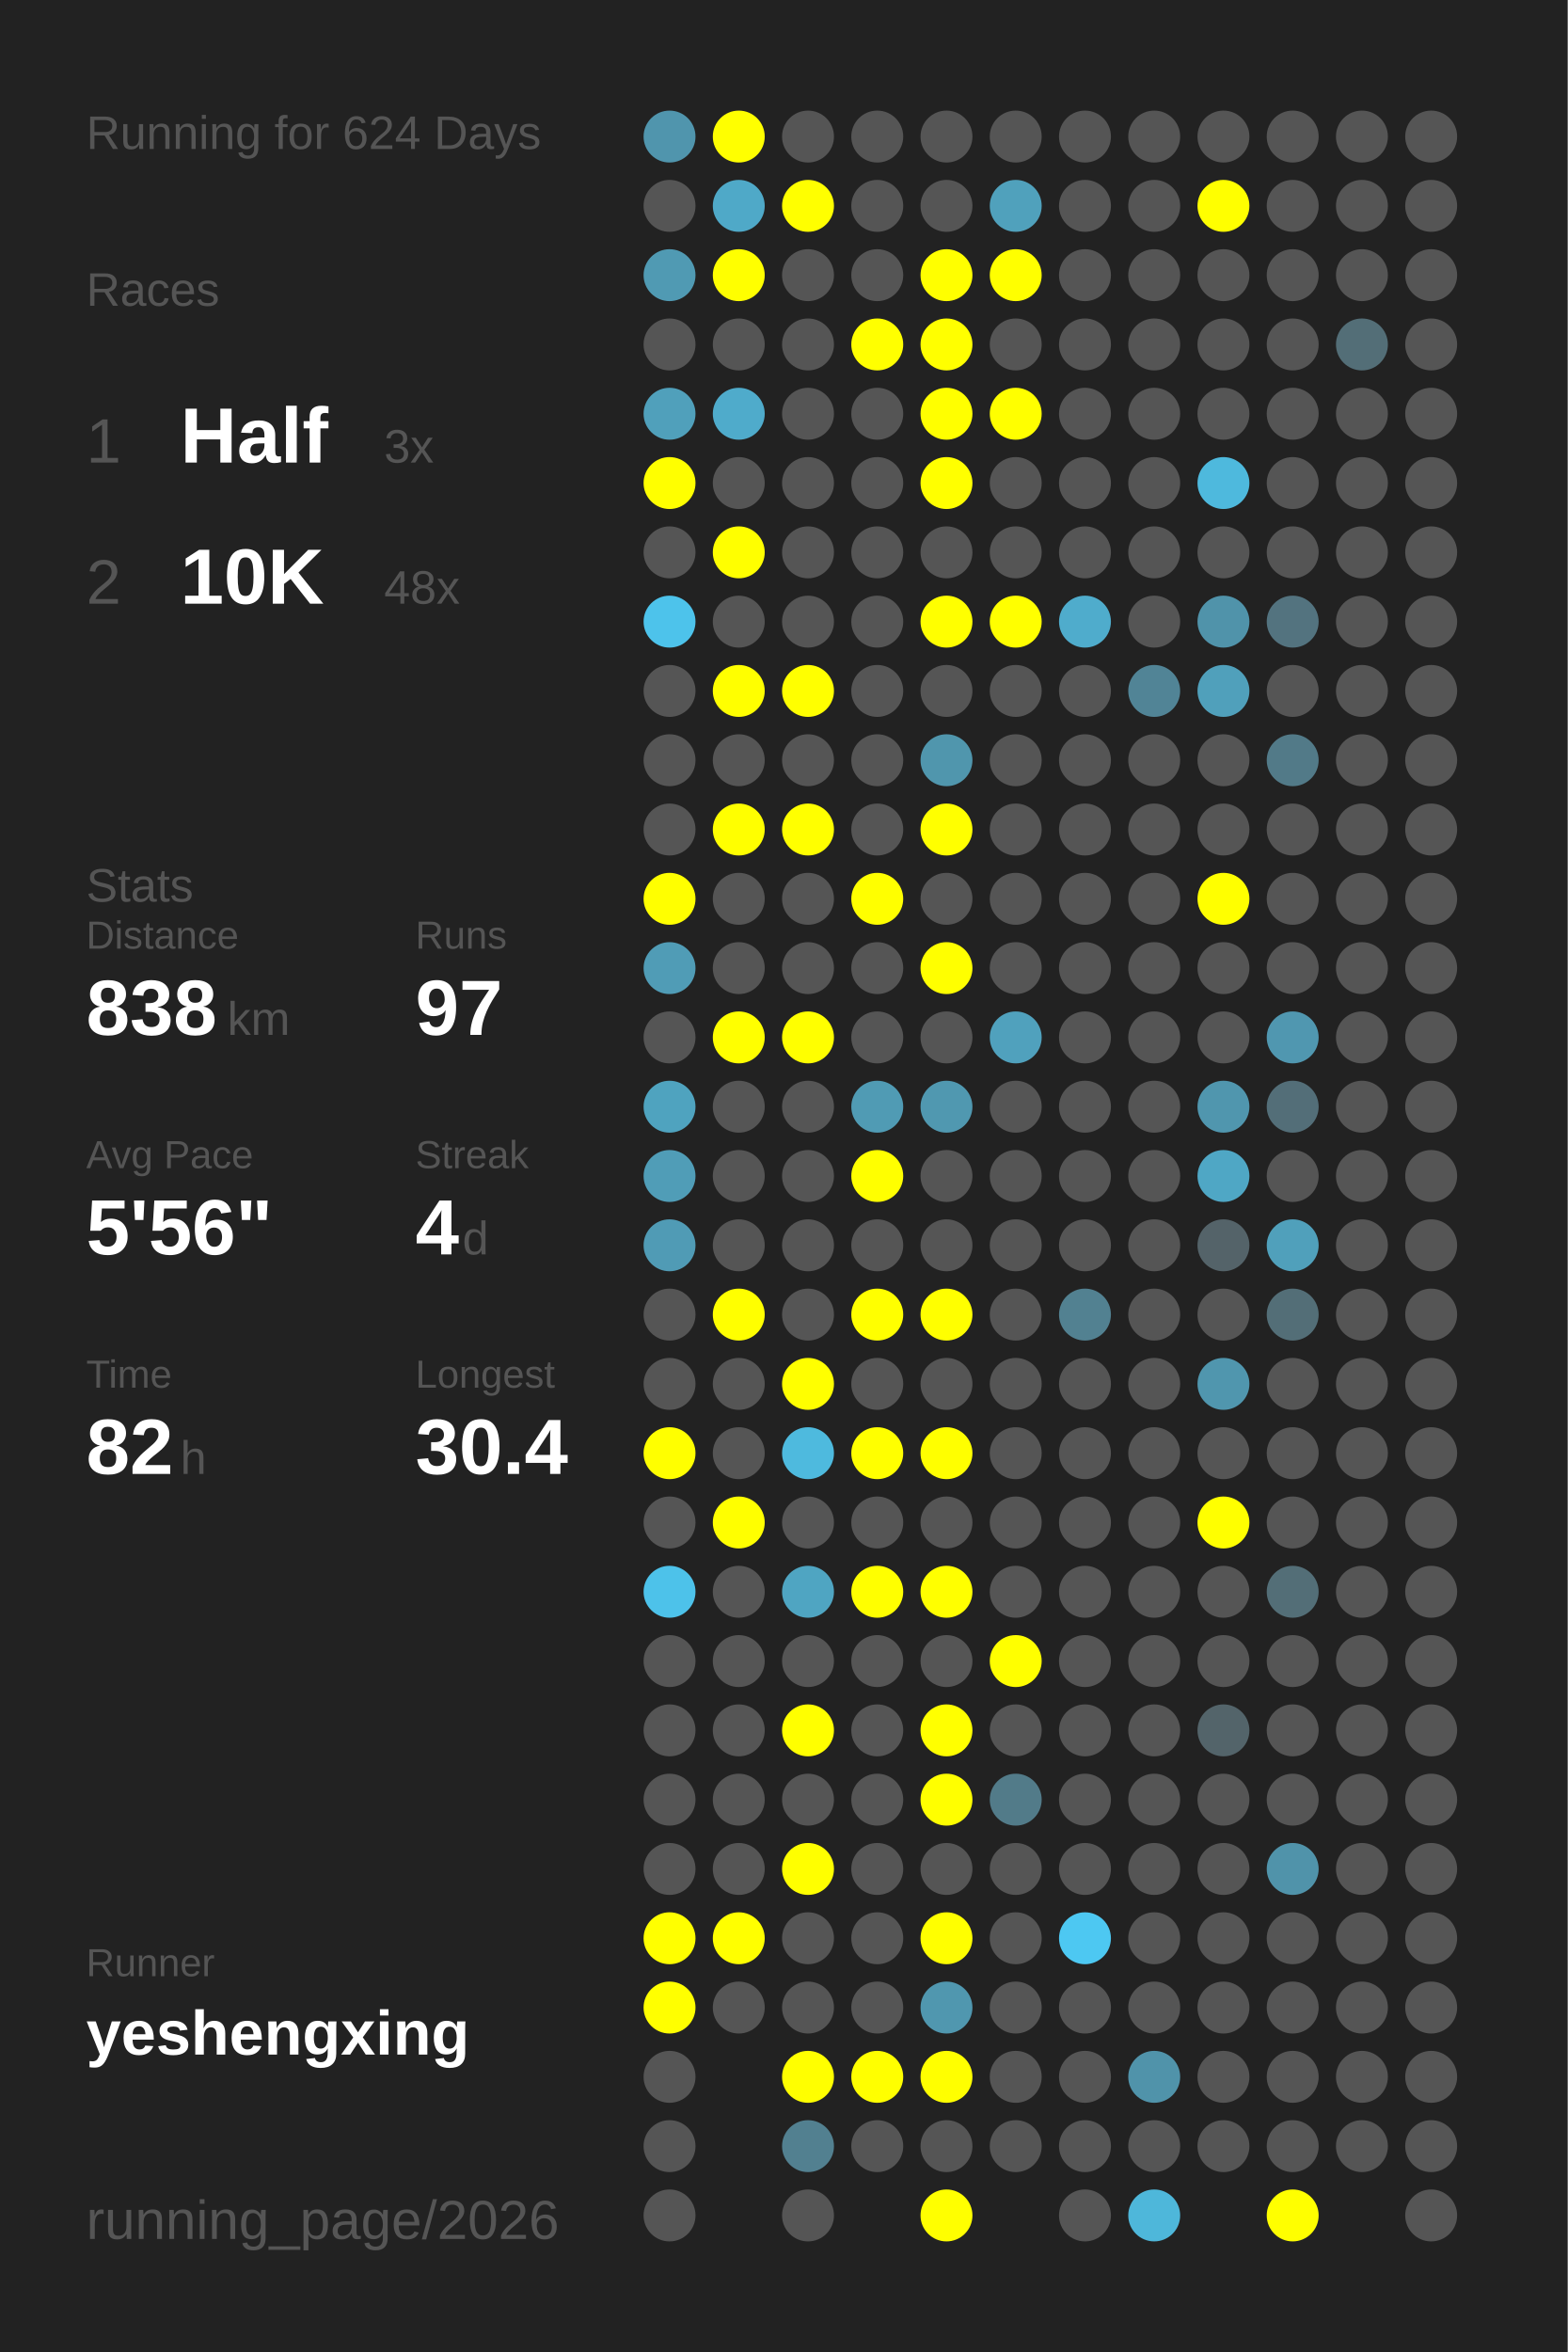
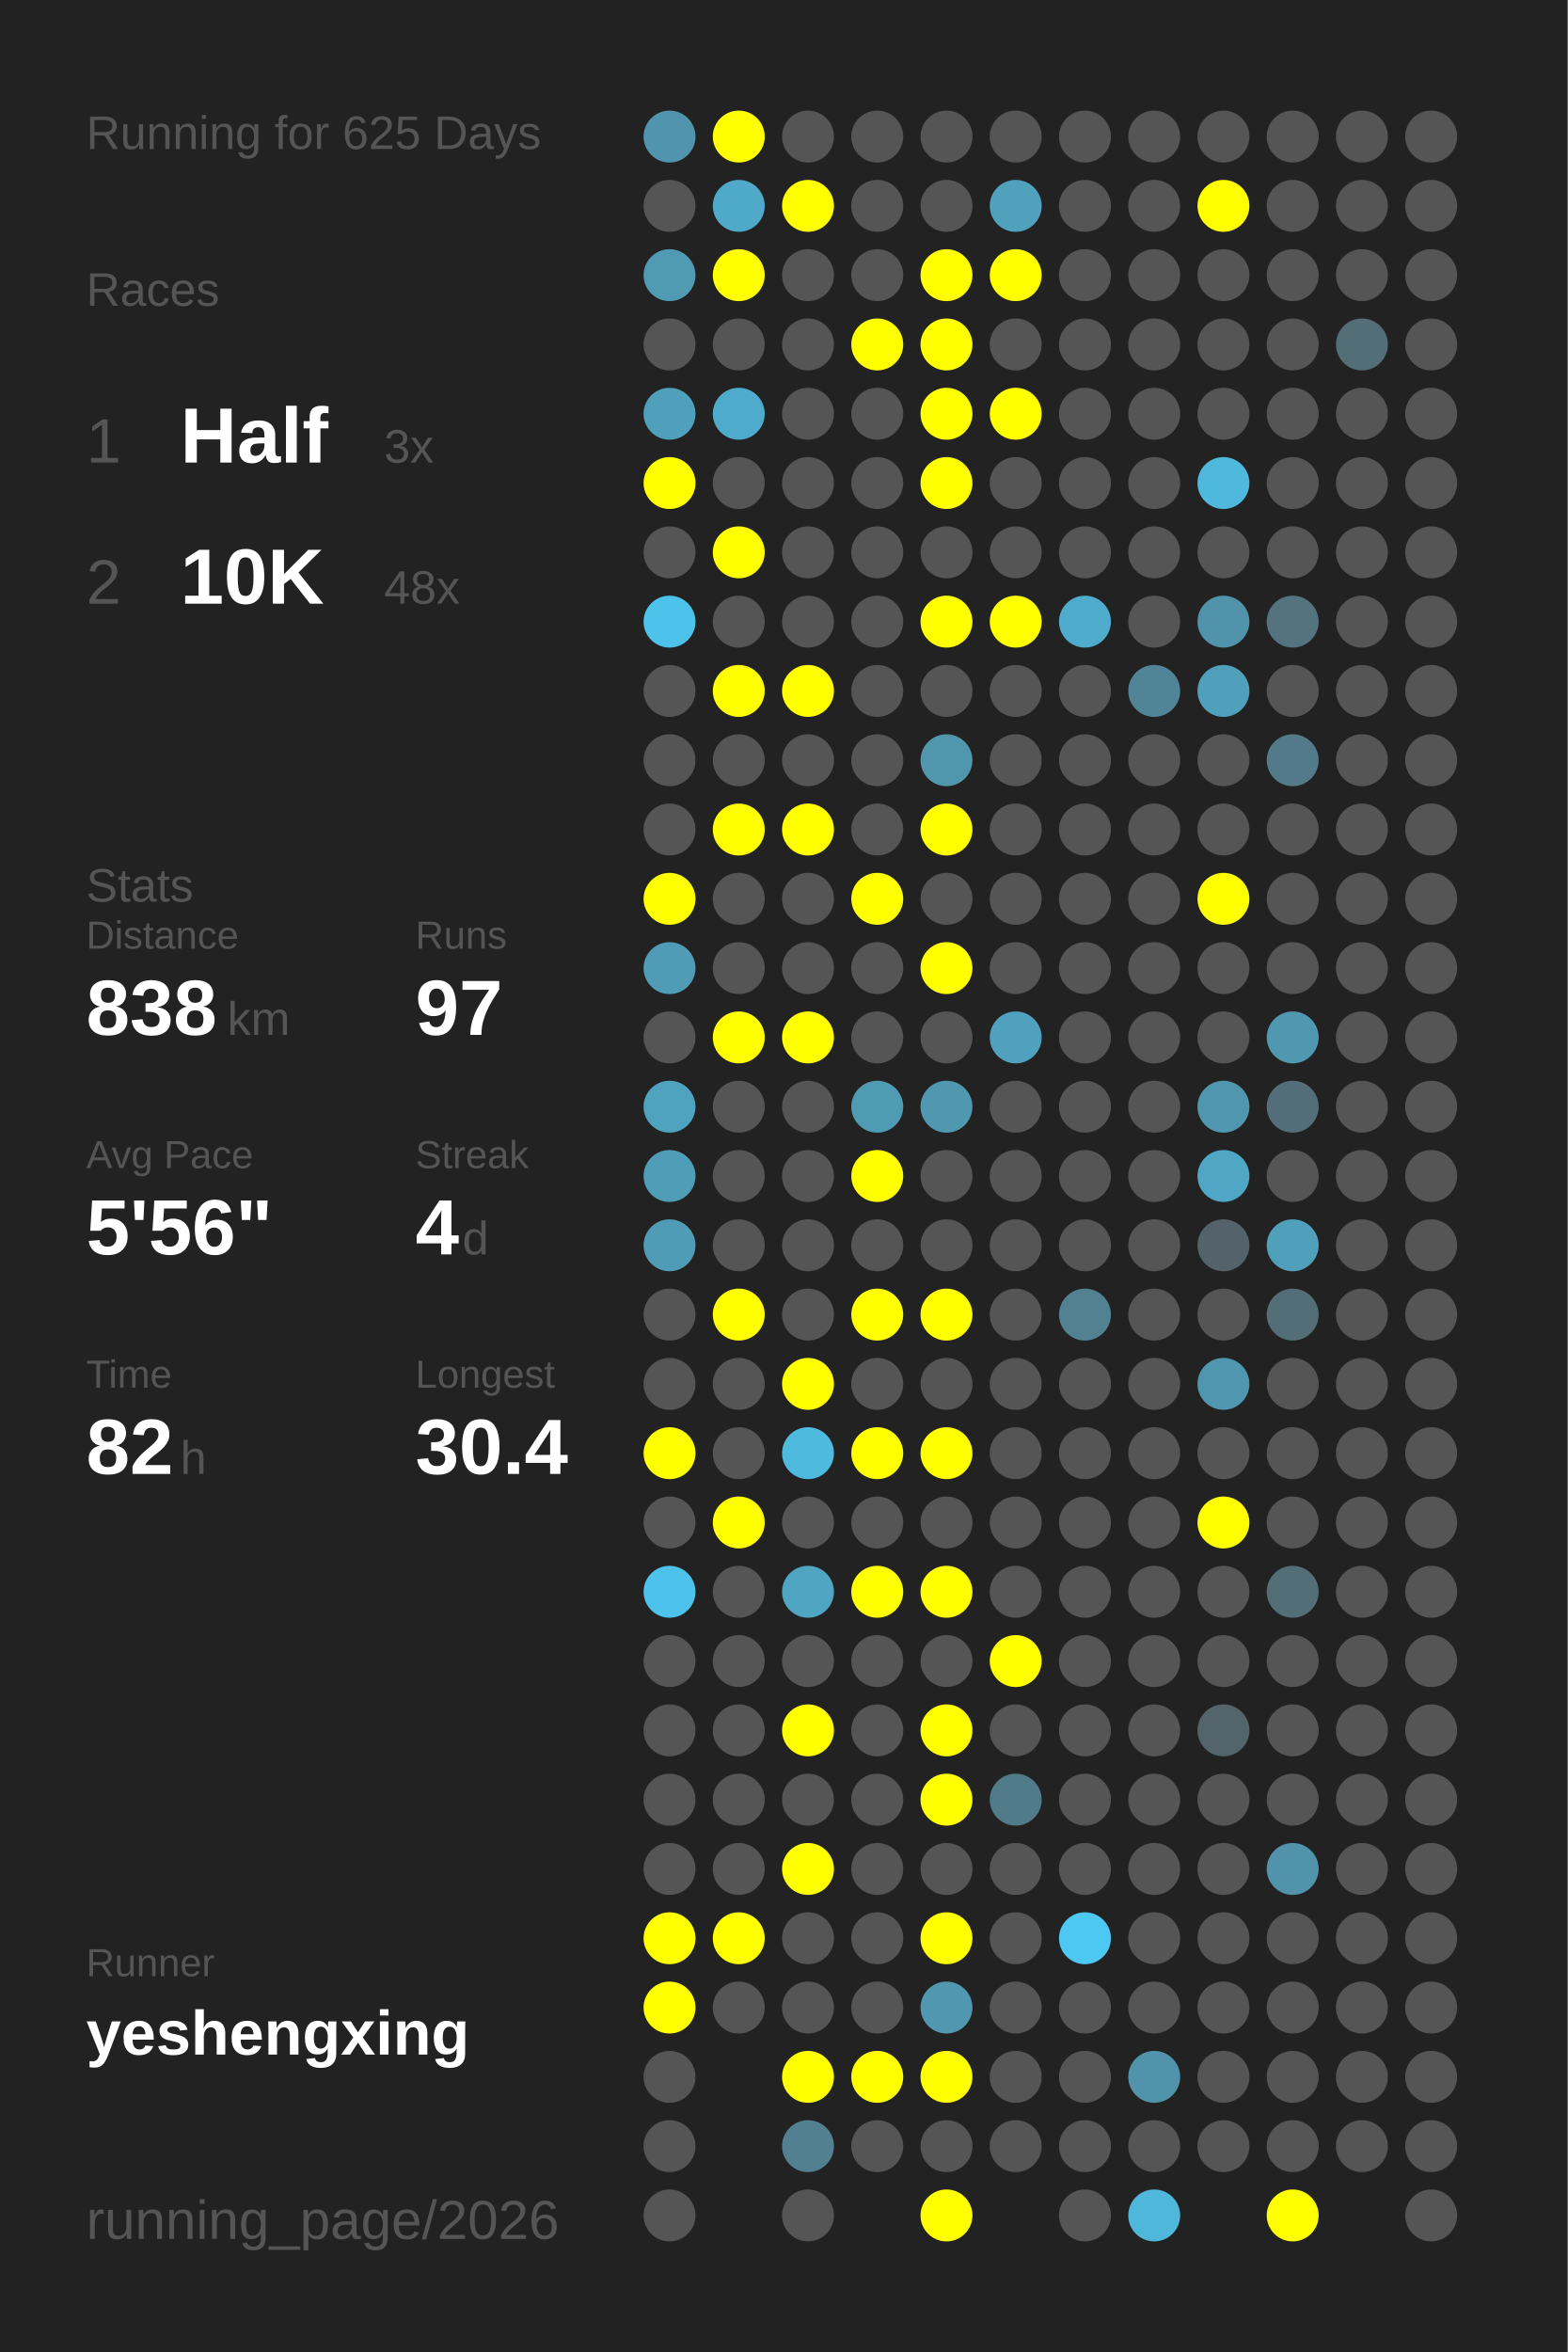
<svg xmlns="http://www.w3.org/2000/svg" baseProfile="full" height="300mm" version="1.1" viewBox="0,0,200,300" width="200mm">
  <defs />
  <rect fill="#222222" height="300" width="200" x="0" y="0" />
-   <text fill="#555555" style="font-size:6px; font-family:Arial;" x="11" y="19">Running for 624 Days</text>
+   <text fill="#555555" style="font-size:6px; font-family:Arial;" x="11" y="19">Running for 625 Days</text>
  <text fill="#555555" style="font-size:6px; font-family:Arial;" x="11" y="39">Races</text>
  <text fill="#555555" style="font-size:8px; font-family:Arial;" x="11" y="59">1</text>
  <text fill="#FFFFFF" style="font-size:10px; font-family:Arial; font-weight:bold;" x="23" y="59">Half</text>
  <text fill="#555555" style="font-size:6px; font-family:Arial;" x="49" y="59">3x</text>
  <text fill="#555555" style="font-size:8px; font-family:Arial;" x="11" y="77">2</text>
  <text fill="#FFFFFF" style="font-size:10px; font-family:Arial; font-weight:bold;" x="23" y="77">10K</text>
  <text fill="#555555" style="font-size:6px; font-family:Arial;" x="49" y="77">48x</text>
  <text fill="#555555" style="font-size:6px; font-family:Arial;" x="11" y="115">Stats</text>
  <text fill="#555555" style="font-size:5px; font-family:Arial;" x="11" y="121">Distance</text>
  <text fill="#FFFFFF" style="font-size:10px; font-family:Arial; font-weight:bold;" x="11" y="132">838</text>
  <text fill="#555555" style="font-size:6px; font-family:Arial;" x="29" y="132">km</text>
  <text fill="#555555" style="font-size:5px; font-family:Arial;" x="53" y="121">Runs</text>
  <text fill="#FFFFFF" style="font-size:10px; font-family:Arial; font-weight:bold;" x="53" y="132">97</text>
  <text fill="#555555" style="font-size:5px; font-family:Arial;" x="11" y="149">Avg Pace</text>
  <text fill="#FFFFFF" style="font-size:10px; font-family:Arial; font-weight:bold;" x="11" y="160">5'56"</text>
  <text fill="#555555" style="font-size:5px; font-family:Arial;" x="53" y="149">Streak</text>
  <text fill="#FFFFFF" style="font-size:10px; font-family:Arial; font-weight:bold;" x="53" y="160">4</text>
  <text fill="#555555" style="font-size:6px; font-family:Arial;" x="59" y="160">d</text>
  <text fill="#555555" style="font-size:5px; font-family:Arial;" x="11" y="177">Time</text>
  <text fill="#FFFFFF" style="font-size:10px; font-family:Arial; font-weight:bold;" x="11" y="188">82</text>
  <text fill="#555555" style="font-size:6px; font-family:Arial;" x="23" y="188">h</text>
  <text fill="#555555" style="font-size:5px; font-family:Arial;" x="53" y="177">Longest</text>
  <text fill="#FFFFFF" style="font-size:10px; font-family:Arial; font-weight:bold;" x="53" y="188">30.4</text>
  <text fill="#555555" style="font-size:5px; font-family:Arial;" x="11" y="252.065">Runner</text>
  <text fill="#FFFFFF" style="font-size:8px; font-family:Arial; font-weight:bold;" x="11" y="262.065">yeshengxing</text>
  <text fill="#555555" style="font-size:7px; font-family:Arial;" x="11" y="285.581">running_page/2026</text>
  <circle cx="85.417" cy="17.419" fill="#5095ad" r="3.312" />
  <circle cx="85.417" cy="26.258" fill="#555555" r="3.312" />
  <circle cx="85.417" cy="35.097" fill="#509ab3" r="3.312" />
  <circle cx="85.417" cy="43.935" fill="#555555" r="3.312" />
  <circle cx="85.417" cy="52.774" fill="#50a0bb" r="3.312" />
  <circle cx="85.417" cy="61.613" fill="#FFFF00" r="3.312" />
  <circle cx="85.417" cy="70.452" fill="#555555" r="3.312" />
  <circle cx="85.417" cy="79.29" fill="#4dc3eb" r="3.312" />
  <circle cx="85.417" cy="88.129" fill="#555555" r="3.312" />
  <circle cx="85.417" cy="96.968" fill="#555555" r="3.312" />
  <circle cx="85.417" cy="105.806" fill="#555555" r="3.312" />
  <circle cx="85.417" cy="114.645" fill="#FFFF00" r="3.312" />
  <circle cx="85.417" cy="123.484" fill="#509cb6" r="3.312" />
  <circle cx="85.417" cy="132.323" fill="#555555" r="3.312" />
  <circle cx="85.417" cy="141.161" fill="#4fa3bf" r="3.312" />
  <circle cx="85.417" cy="150" fill="#509db7" r="3.312" />
  <circle cx="85.417" cy="158.839" fill="#509bb5" r="3.312" />
  <circle cx="85.417" cy="167.677" fill="#555555" r="3.312" />
  <circle cx="85.417" cy="176.516" fill="#555555" r="3.312" />
  <circle cx="85.417" cy="185.355" fill="#FFFF00" r="3.312" />
  <circle cx="85.417" cy="194.194" fill="#555555" r="3.312" />
  <circle cx="85.417" cy="203.032" fill="#4dc2ea" r="3.312" />
  <circle cx="85.417" cy="211.871" fill="#555555" r="3.312" />
  <circle cx="85.417" cy="220.71" fill="#555555" r="3.312" />
  <circle cx="85.417" cy="229.548" fill="#555555" r="3.312" />
  <circle cx="85.417" cy="238.387" fill="#555555" r="3.312" />
  <circle cx="85.417" cy="247.226" fill="#FFFF00" r="3.312" />
  <circle cx="85.417" cy="256.065" fill="#FFFF00" r="3.312" />
  <circle cx="85.417" cy="264.903" fill="#555555" r="3.312" />
  <circle cx="85.417" cy="273.742" fill="#555555" r="3.312" />
  <circle cx="85.417" cy="282.581" fill="#555555" r="3.312" />
  <circle cx="94.25" cy="17.419" fill="#FFFF00" r="3.312" />
  <circle cx="94.25" cy="26.258" fill="#4fa9c8" r="3.312" />
  <circle cx="94.25" cy="35.097" fill="#FFFF00" r="3.312" />
  <circle cx="94.25" cy="43.935" fill="#555555" r="3.312" />
  <circle cx="94.25" cy="52.774" fill="#4fabcb" r="3.312" />
  <circle cx="94.25" cy="61.613" fill="#555555" r="3.312" />
  <circle cx="94.25" cy="70.452" fill="#FFFF00" r="3.312" />
  <circle cx="94.25" cy="79.29" fill="#555555" r="3.312" />
  <circle cx="94.25" cy="88.129" fill="#FFFF00" r="3.312" />
  <circle cx="94.25" cy="96.968" fill="#555555" r="3.312" />
  <circle cx="94.25" cy="105.806" fill="#FFFF00" r="3.312" />
  <circle cx="94.25" cy="114.645" fill="#555555" r="3.312" />
  <circle cx="94.25" cy="123.484" fill="#555555" r="3.312" />
  <circle cx="94.25" cy="132.323" fill="#FFFF00" r="3.312" />
  <circle cx="94.25" cy="141.161" fill="#555555" r="3.312" />
  <circle cx="94.25" cy="150" fill="#555555" r="3.312" />
  <circle cx="94.25" cy="158.839" fill="#555555" r="3.312" />
  <circle cx="94.25" cy="167.677" fill="#FFFF00" r="3.312" />
  <circle cx="94.25" cy="176.516" fill="#555555" r="3.312" />
  <circle cx="94.25" cy="185.355" fill="#555555" r="3.312" />
  <circle cx="94.25" cy="194.194" fill="#FFFF00" r="3.312" />
  <circle cx="94.25" cy="203.032" fill="#555555" r="3.312" />
  <circle cx="94.25" cy="211.871" fill="#555555" r="3.312" />
  <circle cx="94.25" cy="220.71" fill="#555555" r="3.312" />
  <circle cx="94.25" cy="229.548" fill="#555555" r="3.312" />
  <circle cx="94.25" cy="238.387" fill="#555555" r="3.312" />
  <circle cx="94.25" cy="247.226" fill="#FFFF00" r="3.312" />
  <circle cx="94.25" cy="256.065" fill="#555555" r="3.312" />
  <circle cx="103.083" cy="17.419" fill="#555555" r="3.312" />
  <circle cx="103.083" cy="26.258" fill="#FFFF00" r="3.312" />
  <circle cx="103.083" cy="35.097" fill="#555555" r="3.312" />
  <circle cx="103.083" cy="43.935" fill="#555555" r="3.312" />
  <circle cx="103.083" cy="52.774" fill="#555555" r="3.312" />
  <circle cx="103.083" cy="61.613" fill="#555555" r="3.312" />
  <circle cx="103.083" cy="70.452" fill="#555555" r="3.312" />
  <circle cx="103.083" cy="79.29" fill="#555555" r="3.312" />
  <circle cx="103.083" cy="88.129" fill="#FFFF00" r="3.312" />
  <circle cx="103.083" cy="96.968" fill="#555555" r="3.312" />
  <circle cx="103.083" cy="105.806" fill="#FFFF00" r="3.312" />
  <circle cx="103.083" cy="114.645" fill="#555555" r="3.312" />
  <circle cx="103.083" cy="123.484" fill="#555555" r="3.312" />
  <circle cx="103.083" cy="132.323" fill="#FFFF00" r="3.312" />
  <circle cx="103.083" cy="141.161" fill="#555555" r="3.312" />
  <circle cx="103.083" cy="150" fill="#555555" r="3.312" />
  <circle cx="103.083" cy="158.839" fill="#555555" r="3.312" />
  <circle cx="103.083" cy="167.677" fill="#555555" r="3.312" />
  <circle cx="103.083" cy="176.516" fill="#FFFF00" r="3.312" />
  <circle cx="103.083" cy="185.355" fill="#4ebade" r="3.312" />
  <circle cx="103.083" cy="194.194" fill="#555555" r="3.312" />
  <circle cx="103.083" cy="203.032" fill="#4fa5c2" r="3.312" />
  <circle cx="103.083" cy="211.871" fill="#555555" r="3.312" />
  <circle cx="103.083" cy="220.71" fill="#FFFF00" r="3.312" />
  <circle cx="103.083" cy="229.548" fill="#555555" r="3.312" />
  <circle cx="103.083" cy="238.387" fill="#FFFF00" r="3.312" />
  <circle cx="103.083" cy="247.226" fill="#555555" r="3.312" />
  <circle cx="103.083" cy="256.065" fill="#555555" r="3.312" />
  <circle cx="103.083" cy="264.903" fill="#FFFF00" r="3.312" />
  <circle cx="103.083" cy="273.742" fill="#528090" r="3.312" />
  <circle cx="103.083" cy="282.581" fill="#555555" r="3.312" />
  <circle cx="111.917" cy="17.419" fill="#555555" r="3.312" />
  <circle cx="111.917" cy="26.258" fill="#555555" r="3.312" />
  <circle cx="111.917" cy="35.097" fill="#555555" r="3.312" />
  <circle cx="111.917" cy="43.935" fill="#FFFF00" r="3.312" />
  <circle cx="111.917" cy="52.774" fill="#555555" r="3.312" />
  <circle cx="111.917" cy="61.613" fill="#555555" r="3.312" />
  <circle cx="111.917" cy="70.452" fill="#555555" r="3.312" />
  <circle cx="111.917" cy="79.29" fill="#555555" r="3.312" />
  <circle cx="111.917" cy="88.129" fill="#555555" r="3.312" />
  <circle cx="111.917" cy="96.968" fill="#555555" r="3.312" />
  <circle cx="111.917" cy="105.806" fill="#555555" r="3.312" />
  <circle cx="111.917" cy="114.645" fill="#FFFF00" r="3.312" />
  <circle cx="111.917" cy="123.484" fill="#555555" r="3.312" />
  <circle cx="111.917" cy="132.323" fill="#555555" r="3.312" />
  <circle cx="111.917" cy="141.161" fill="#509bb4" r="3.312" />
  <circle cx="111.917" cy="150" fill="#FFFF00" r="3.312" />
  <circle cx="111.917" cy="158.839" fill="#555555" r="3.312" />
  <circle cx="111.917" cy="167.677" fill="#FFFF00" r="3.312" />
  <circle cx="111.917" cy="176.516" fill="#555555" r="3.312" />
  <circle cx="111.917" cy="185.355" fill="#FFFF00" r="3.312" />
  <circle cx="111.917" cy="194.194" fill="#555555" r="3.312" />
  <circle cx="111.917" cy="203.032" fill="#FFFF00" r="3.312" />
  <circle cx="111.917" cy="211.871" fill="#555555" r="3.312" />
  <circle cx="111.917" cy="220.71" fill="#555555" r="3.312" />
  <circle cx="111.917" cy="229.548" fill="#555555" r="3.312" />
  <circle cx="111.917" cy="238.387" fill="#555555" r="3.312" />
  <circle cx="111.917" cy="247.226" fill="#555555" r="3.312" />
  <circle cx="111.917" cy="256.065" fill="#555555" r="3.312" />
  <circle cx="111.917" cy="264.903" fill="#FFFF00" r="3.312" />
  <circle cx="111.917" cy="273.742" fill="#555555" r="3.312" />
  <circle cx="120.75" cy="17.419" fill="#555555" r="3.312" />
  <circle cx="120.75" cy="26.258" fill="#555555" r="3.312" />
  <circle cx="120.75" cy="35.097" fill="#FFFF00" r="3.312" />
  <circle cx="120.75" cy="43.935" fill="#FFFF00" r="3.312" />
  <circle cx="120.75" cy="52.774" fill="#FFFF00" r="3.312" />
  <circle cx="120.75" cy="61.613" fill="#FFFF00" r="3.312" />
  <circle cx="120.75" cy="70.452" fill="#555555" r="3.312" />
  <circle cx="120.75" cy="79.29" fill="#FFFF00" r="3.312" />
  <circle cx="120.75" cy="88.129" fill="#555555" r="3.312" />
  <circle cx="120.75" cy="96.968" fill="#5096ad" r="3.312" />
  <circle cx="120.75" cy="105.806" fill="#FFFF00" r="3.312" />
  <circle cx="120.75" cy="114.645" fill="#555555" r="3.312" />
  <circle cx="120.75" cy="123.484" fill="#FFFF00" r="3.312" />
  <circle cx="120.75" cy="132.323" fill="#555555" r="3.312" />
  <circle cx="120.75" cy="141.161" fill="#5098b0" r="3.312" />
  <circle cx="120.75" cy="150" fill="#555555" r="3.312" />
  <circle cx="120.75" cy="158.839" fill="#555555" r="3.312" />
  <circle cx="120.75" cy="167.677" fill="#FFFF00" r="3.312" />
  <circle cx="120.75" cy="176.516" fill="#555555" r="3.312" />
  <circle cx="120.75" cy="185.355" fill="#FFFF00" r="3.312" />
  <circle cx="120.75" cy="194.194" fill="#555555" r="3.312" />
  <circle cx="120.75" cy="203.032" fill="#FFFF00" r="3.312" />
  <circle cx="120.75" cy="211.871" fill="#555555" r="3.312" />
  <circle cx="120.75" cy="220.71" fill="#FFFF00" r="3.312" />
  <circle cx="120.75" cy="229.548" fill="#FFFF00" r="3.312" />
  <circle cx="120.75" cy="238.387" fill="#555555" r="3.312" />
  <circle cx="120.75" cy="247.226" fill="#FFFF00" r="3.312" />
  <circle cx="120.75" cy="256.065" fill="#5097af" r="3.312" />
  <circle cx="120.75" cy="264.903" fill="#FFFF00" r="3.312" />
  <circle cx="120.75" cy="273.742" fill="#555555" r="3.312" />
  <circle cx="120.75" cy="282.581" fill="#FFFF00" r="3.312" />
  <circle cx="129.583" cy="17.419" fill="#555555" r="3.312" />
  <circle cx="129.583" cy="26.258" fill="#50a1bc" r="3.312" />
  <circle cx="129.583" cy="35.097" fill="#FFFF00" r="3.312" />
  <circle cx="129.583" cy="43.935" fill="#555555" r="3.312" />
  <circle cx="129.583" cy="52.774" fill="#FFFF00" r="3.312" />
  <circle cx="129.583" cy="61.613" fill="#555555" r="3.312" />
  <circle cx="129.583" cy="70.452" fill="#555555" r="3.312" />
  <circle cx="129.583" cy="79.29" fill="#FFFF00" r="3.312" />
  <circle cx="129.583" cy="88.129" fill="#555555" r="3.312" />
  <circle cx="129.583" cy="96.968" fill="#555555" r="3.312" />
  <circle cx="129.583" cy="105.806" fill="#555555" r="3.312" />
  <circle cx="129.583" cy="114.645" fill="#555555" r="3.312" />
  <circle cx="129.583" cy="123.484" fill="#555555" r="3.312" />
  <circle cx="129.583" cy="132.323" fill="#50a1bd" r="3.312" />
  <circle cx="129.583" cy="141.161" fill="#555555" r="3.312" />
  <circle cx="129.583" cy="150" fill="#555555" r="3.312" />
  <circle cx="129.583" cy="158.839" fill="#555555" r="3.312" />
  <circle cx="129.583" cy="167.677" fill="#555555" r="3.312" />
  <circle cx="129.583" cy="176.516" fill="#555555" r="3.312" />
  <circle cx="129.583" cy="185.355" fill="#555555" r="3.312" />
  <circle cx="129.583" cy="194.194" fill="#555555" r="3.312" />
  <circle cx="129.583" cy="203.032" fill="#555555" r="3.312" />
  <circle cx="129.583" cy="211.871" fill="#FFFF00" r="3.312" />
  <circle cx="129.583" cy="220.71" fill="#555555" r="3.312" />
  <circle cx="129.583" cy="229.548" fill="#527b89" r="3.312" />
  <circle cx="129.583" cy="238.387" fill="#555555" r="3.312" />
  <circle cx="129.583" cy="247.226" fill="#555555" r="3.312" />
  <circle cx="129.583" cy="256.065" fill="#555555" r="3.312" />
  <circle cx="129.583" cy="264.903" fill="#555555" r="3.312" />
  <circle cx="129.583" cy="273.742" fill="#555555" r="3.312" />
  <circle cx="138.417" cy="17.419" fill="#555555" r="3.312" />
  <circle cx="138.417" cy="26.258" fill="#555555" r="3.312" />
  <circle cx="138.417" cy="35.097" fill="#555555" r="3.312" />
  <circle cx="138.417" cy="43.935" fill="#555555" r="3.312" />
  <circle cx="138.417" cy="52.774" fill="#555555" r="3.312" />
  <circle cx="138.417" cy="61.613" fill="#555555" r="3.312" />
  <circle cx="138.417" cy="70.452" fill="#555555" r="3.312" />
  <circle cx="138.417" cy="79.29" fill="#4faccc" r="3.312" />
  <circle cx="138.417" cy="88.129" fill="#555555" r="3.312" />
  <circle cx="138.417" cy="96.968" fill="#555555" r="3.312" />
  <circle cx="138.417" cy="105.806" fill="#555555" r="3.312" />
  <circle cx="138.417" cy="114.645" fill="#555555" r="3.312" />
  <circle cx="138.417" cy="123.484" fill="#555555" r="3.312" />
  <circle cx="138.417" cy="132.323" fill="#555555" r="3.312" />
  <circle cx="138.417" cy="141.161" fill="#555555" r="3.312" />
  <circle cx="138.417" cy="150" fill="#555555" r="3.312" />
  <circle cx="138.417" cy="158.839" fill="#555555" r="3.312" />
  <circle cx="138.417" cy="167.677" fill="#528191" r="3.312" />
  <circle cx="138.417" cy="176.516" fill="#555555" r="3.312" />
  <circle cx="138.417" cy="185.355" fill="#555555" r="3.312" />
  <circle cx="138.417" cy="194.194" fill="#555555" r="3.312" />
  <circle cx="138.417" cy="203.032" fill="#555555" r="3.312" />
  <circle cx="138.417" cy="211.871" fill="#555555" r="3.312" />
  <circle cx="138.417" cy="220.71" fill="#555555" r="3.312" />
  <circle cx="138.417" cy="229.548" fill="#555555" r="3.312" />
  <circle cx="138.417" cy="238.387" fill="#555555" r="3.312" />
  <circle cx="138.417" cy="247.226" fill="#4dc8f2" r="3.312" />
  <circle cx="138.417" cy="256.065" fill="#555555" r="3.312" />
  <circle cx="138.417" cy="264.903" fill="#555555" r="3.312" />
  <circle cx="138.417" cy="273.742" fill="#555555" r="3.312" />
  <circle cx="138.417" cy="282.581" fill="#555555" r="3.312" />
  <circle cx="147.25" cy="17.419" fill="#555555" r="3.312" />
  <circle cx="147.25" cy="26.258" fill="#555555" r="3.312" />
  <circle cx="147.25" cy="35.097" fill="#555555" r="3.312" />
  <circle cx="147.25" cy="43.935" fill="#555555" r="3.312" />
  <circle cx="147.25" cy="52.774" fill="#555555" r="3.312" />
  <circle cx="147.25" cy="61.613" fill="#555555" r="3.312" />
  <circle cx="147.25" cy="70.452" fill="#555555" r="3.312" />
  <circle cx="147.25" cy="79.29" fill="#555555" r="3.312" />
  <circle cx="147.25" cy="88.129" fill="#518496" r="3.312" />
  <circle cx="147.25" cy="96.968" fill="#555555" r="3.312" />
  <circle cx="147.25" cy="105.806" fill="#555555" r="3.312" />
  <circle cx="147.25" cy="114.645" fill="#555555" r="3.312" />
  <circle cx="147.25" cy="123.484" fill="#555555" r="3.312" />
  <circle cx="147.25" cy="132.323" fill="#555555" r="3.312" />
  <circle cx="147.25" cy="141.161" fill="#555555" r="3.312" />
  <circle cx="147.25" cy="150" fill="#555555" r="3.312" />
  <circle cx="147.25" cy="158.839" fill="#555555" r="3.312" />
  <circle cx="147.25" cy="167.677" fill="#555555" r="3.312" />
  <circle cx="147.25" cy="176.516" fill="#555555" r="3.312" />
  <circle cx="147.25" cy="185.355" fill="#555555" r="3.312" />
  <circle cx="147.25" cy="194.194" fill="#555555" r="3.312" />
  <circle cx="147.25" cy="203.032" fill="#555555" r="3.312" />
  <circle cx="147.25" cy="211.871" fill="#555555" r="3.312" />
  <circle cx="147.25" cy="220.71" fill="#555555" r="3.312" />
  <circle cx="147.25" cy="229.548" fill="#555555" r="3.312" />
  <circle cx="147.25" cy="238.387" fill="#555555" r="3.312" />
  <circle cx="147.25" cy="247.226" fill="#555555" r="3.312" />
  <circle cx="147.25" cy="256.065" fill="#555555" r="3.312" />
  <circle cx="147.25" cy="264.903" fill="#5093aa" r="3.312" />
  <circle cx="147.25" cy="273.742" fill="#555555" r="3.312" />
  <circle cx="147.25" cy="282.581" fill="#4eb7da" r="3.312" />
  <circle cx="156.083" cy="17.419" fill="#555555" r="3.312" />
  <circle cx="156.083" cy="26.258" fill="#FFFF00" r="3.312" />
  <circle cx="156.083" cy="35.097" fill="#555555" r="3.312" />
  <circle cx="156.083" cy="43.935" fill="#555555" r="3.312" />
  <circle cx="156.083" cy="52.774" fill="#555555" r="3.312" />
  <circle cx="156.083" cy="61.613" fill="#4eb9dd" r="3.312" />
  <circle cx="156.083" cy="70.452" fill="#555555" r="3.312" />
  <circle cx="156.083" cy="79.29" fill="#5093aa" r="3.312" />
  <circle cx="156.083" cy="88.129" fill="#50a0bb" r="3.312" />
  <circle cx="156.083" cy="96.968" fill="#555555" r="3.312" />
  <circle cx="156.083" cy="105.806" fill="#555555" r="3.312" />
  <circle cx="156.083" cy="114.645" fill="#FFFF00" r="3.312" />
  <circle cx="156.083" cy="123.484" fill="#555555" r="3.312" />
  <circle cx="156.083" cy="132.323" fill="#555555" r="3.312" />
  <circle cx="156.083" cy="141.161" fill="#5096ae" r="3.312" />
  <circle cx="156.083" cy="150" fill="#4fa7c5" r="3.312" />
  <circle cx="156.083" cy="158.839" fill="#546369" r="3.312" />
  <circle cx="156.083" cy="167.677" fill="#555555" r="3.312" />
  <circle cx="156.083" cy="176.516" fill="#5096ae" r="3.312" />
  <circle cx="156.083" cy="185.355" fill="#555555" r="3.312" />
  <circle cx="156.083" cy="194.194" fill="#FFFF00" r="3.312" />
  <circle cx="156.083" cy="203.032" fill="#555555" r="3.312" />
  <circle cx="156.083" cy="211.871" fill="#555555" r="3.312" />
  <circle cx="156.083" cy="220.71" fill="#53646a" r="3.312" />
  <circle cx="156.083" cy="229.548" fill="#555555" r="3.312" />
  <circle cx="156.083" cy="238.387" fill="#555555" r="3.312" />
  <circle cx="156.083" cy="247.226" fill="#555555" r="3.312" />
  <circle cx="156.083" cy="256.065" fill="#555555" r="3.312" />
  <circle cx="156.083" cy="264.903" fill="#555555" r="3.312" />
  <circle cx="156.083" cy="273.742" fill="#555555" r="3.312" />
  <circle cx="164.917" cy="17.419" fill="#555555" r="3.312" />
  <circle cx="164.917" cy="26.258" fill="#555555" r="3.312" />
  <circle cx="164.917" cy="35.097" fill="#555555" r="3.312" />
  <circle cx="164.917" cy="43.935" fill="#555555" r="3.312" />
  <circle cx="164.917" cy="52.774" fill="#555555" r="3.312" />
  <circle cx="164.917" cy="61.613" fill="#555555" r="3.312" />
  <circle cx="164.917" cy="70.452" fill="#555555" r="3.312" />
  <circle cx="164.917" cy="79.29" fill="#53737f" r="3.312" />
  <circle cx="164.917" cy="88.129" fill="#555555" r="3.312" />
  <circle cx="164.917" cy="96.968" fill="#527a88" r="3.312" />
  <circle cx="164.917" cy="105.806" fill="#555555" r="3.312" />
  <circle cx="164.917" cy="114.645" fill="#555555" r="3.312" />
  <circle cx="164.917" cy="123.484" fill="#555555" r="3.312" />
  <circle cx="164.917" cy="132.323" fill="#5097b0" r="3.312" />
  <circle cx="164.917" cy="141.161" fill="#536e78" r="3.312" />
  <circle cx="164.917" cy="150" fill="#555555" r="3.312" />
  <circle cx="164.917" cy="158.839" fill="#50a0bb" r="3.312" />
  <circle cx="164.917" cy="167.677" fill="#536e77" r="3.312" />
  <circle cx="164.917" cy="176.516" fill="#555555" r="3.312" />
  <circle cx="164.917" cy="185.355" fill="#555555" r="3.312" />
  <circle cx="164.917" cy="194.194" fill="#555555" r="3.312" />
  <circle cx="164.917" cy="203.032" fill="#536e77" r="3.312" />
  <circle cx="164.917" cy="211.871" fill="#555555" r="3.312" />
  <circle cx="164.917" cy="220.71" fill="#555555" r="3.312" />
  <circle cx="164.917" cy="229.548" fill="#555555" r="3.312" />
  <circle cx="164.917" cy="238.387" fill="#5093aa" r="3.312" />
  <circle cx="164.917" cy="247.226" fill="#555555" r="3.312" />
  <circle cx="164.917" cy="256.065" fill="#555555" r="3.312" />
  <circle cx="164.917" cy="264.903" fill="#555555" r="3.312" />
  <circle cx="164.917" cy="273.742" fill="#555555" r="3.312" />
  <circle cx="164.917" cy="282.581" fill="#FFFF00" r="3.312" />
  <circle cx="173.75" cy="17.419" fill="#555555" r="3.312" />
  <circle cx="173.75" cy="26.258" fill="#555555" r="3.312" />
  <circle cx="173.75" cy="35.097" fill="#555555" r="3.312" />
  <circle cx="173.75" cy="43.935" fill="#536e77" r="3.312" />
  <circle cx="173.75" cy="52.774" fill="#555555" r="3.312" />
  <circle cx="173.75" cy="61.613" fill="#555555" r="3.312" />
  <circle cx="173.75" cy="70.452" fill="#555555" r="3.312" />
  <circle cx="173.75" cy="79.29" fill="#555555" r="3.312" />
  <circle cx="173.75" cy="88.129" fill="#555555" r="3.312" />
  <circle cx="173.75" cy="96.968" fill="#555555" r="3.312" />
  <circle cx="173.75" cy="105.806" fill="#555555" r="3.312" />
  <circle cx="173.75" cy="114.645" fill="#555555" r="3.312" />
  <circle cx="173.75" cy="123.484" fill="#555555" r="3.312" />
  <circle cx="173.75" cy="132.323" fill="#555555" r="3.312" />
  <circle cx="173.75" cy="141.161" fill="#555555" r="3.312" />
  <circle cx="173.75" cy="150" fill="#555555" r="3.312" />
  <circle cx="173.75" cy="158.839" fill="#555555" r="3.312" />
  <circle cx="173.75" cy="167.677" fill="#555555" r="3.312" />
  <circle cx="173.75" cy="176.516" fill="#555555" r="3.312" />
  <circle cx="173.75" cy="185.355" fill="#555555" r="3.312" />
  <circle cx="173.75" cy="194.194" fill="#555555" r="3.312" />
  <circle cx="173.75" cy="203.032" fill="#555555" r="3.312" />
  <circle cx="173.75" cy="211.871" fill="#555555" r="3.312" />
  <circle cx="173.75" cy="220.71" fill="#555555" r="3.312" />
  <circle cx="173.75" cy="229.548" fill="#555555" r="3.312" />
  <circle cx="173.75" cy="238.387" fill="#555555" r="3.312" />
  <circle cx="173.75" cy="247.226" fill="#555555" r="3.312" />
  <circle cx="173.75" cy="256.065" fill="#555555" r="3.312" />
  <circle cx="173.75" cy="264.903" fill="#555555" r="3.312" />
  <circle cx="173.75" cy="273.742" fill="#555555" r="3.312" />
  <circle cx="182.583" cy="17.419" fill="#555555" r="3.312" />
  <circle cx="182.583" cy="26.258" fill="#555555" r="3.312" />
  <circle cx="182.583" cy="35.097" fill="#555555" r="3.312" />
  <circle cx="182.583" cy="43.935" fill="#555555" r="3.312" />
  <circle cx="182.583" cy="52.774" fill="#555555" r="3.312" />
  <circle cx="182.583" cy="61.613" fill="#555555" r="3.312" />
  <circle cx="182.583" cy="70.452" fill="#555555" r="3.312" />
  <circle cx="182.583" cy="79.29" fill="#555555" r="3.312" />
  <circle cx="182.583" cy="88.129" fill="#555555" r="3.312" />
  <circle cx="182.583" cy="96.968" fill="#555555" r="3.312" />
  <circle cx="182.583" cy="105.806" fill="#555555" r="3.312" />
  <circle cx="182.583" cy="114.645" fill="#555555" r="3.312" />
  <circle cx="182.583" cy="123.484" fill="#555555" r="3.312" />
  <circle cx="182.583" cy="132.323" fill="#555555" r="3.312" />
  <circle cx="182.583" cy="141.161" fill="#555555" r="3.312" />
  <circle cx="182.583" cy="150" fill="#555555" r="3.312" />
  <circle cx="182.583" cy="158.839" fill="#555555" r="3.312" />
  <circle cx="182.583" cy="167.677" fill="#555555" r="3.312" />
  <circle cx="182.583" cy="176.516" fill="#555555" r="3.312" />
  <circle cx="182.583" cy="185.355" fill="#555555" r="3.312" />
  <circle cx="182.583" cy="194.194" fill="#555555" r="3.312" />
  <circle cx="182.583" cy="203.032" fill="#555555" r="3.312" />
  <circle cx="182.583" cy="211.871" fill="#555555" r="3.312" />
  <circle cx="182.583" cy="220.71" fill="#555555" r="3.312" />
  <circle cx="182.583" cy="229.548" fill="#555555" r="3.312" />
  <circle cx="182.583" cy="238.387" fill="#555555" r="3.312" />
  <circle cx="182.583" cy="247.226" fill="#555555" r="3.312" />
  <circle cx="182.583" cy="256.065" fill="#555555" r="3.312" />
  <circle cx="182.583" cy="264.903" fill="#555555" r="3.312" />
  <circle cx="182.583" cy="273.742" fill="#555555" r="3.312" />
  <circle cx="182.583" cy="282.581" fill="#555555" r="3.312" />
</svg>
